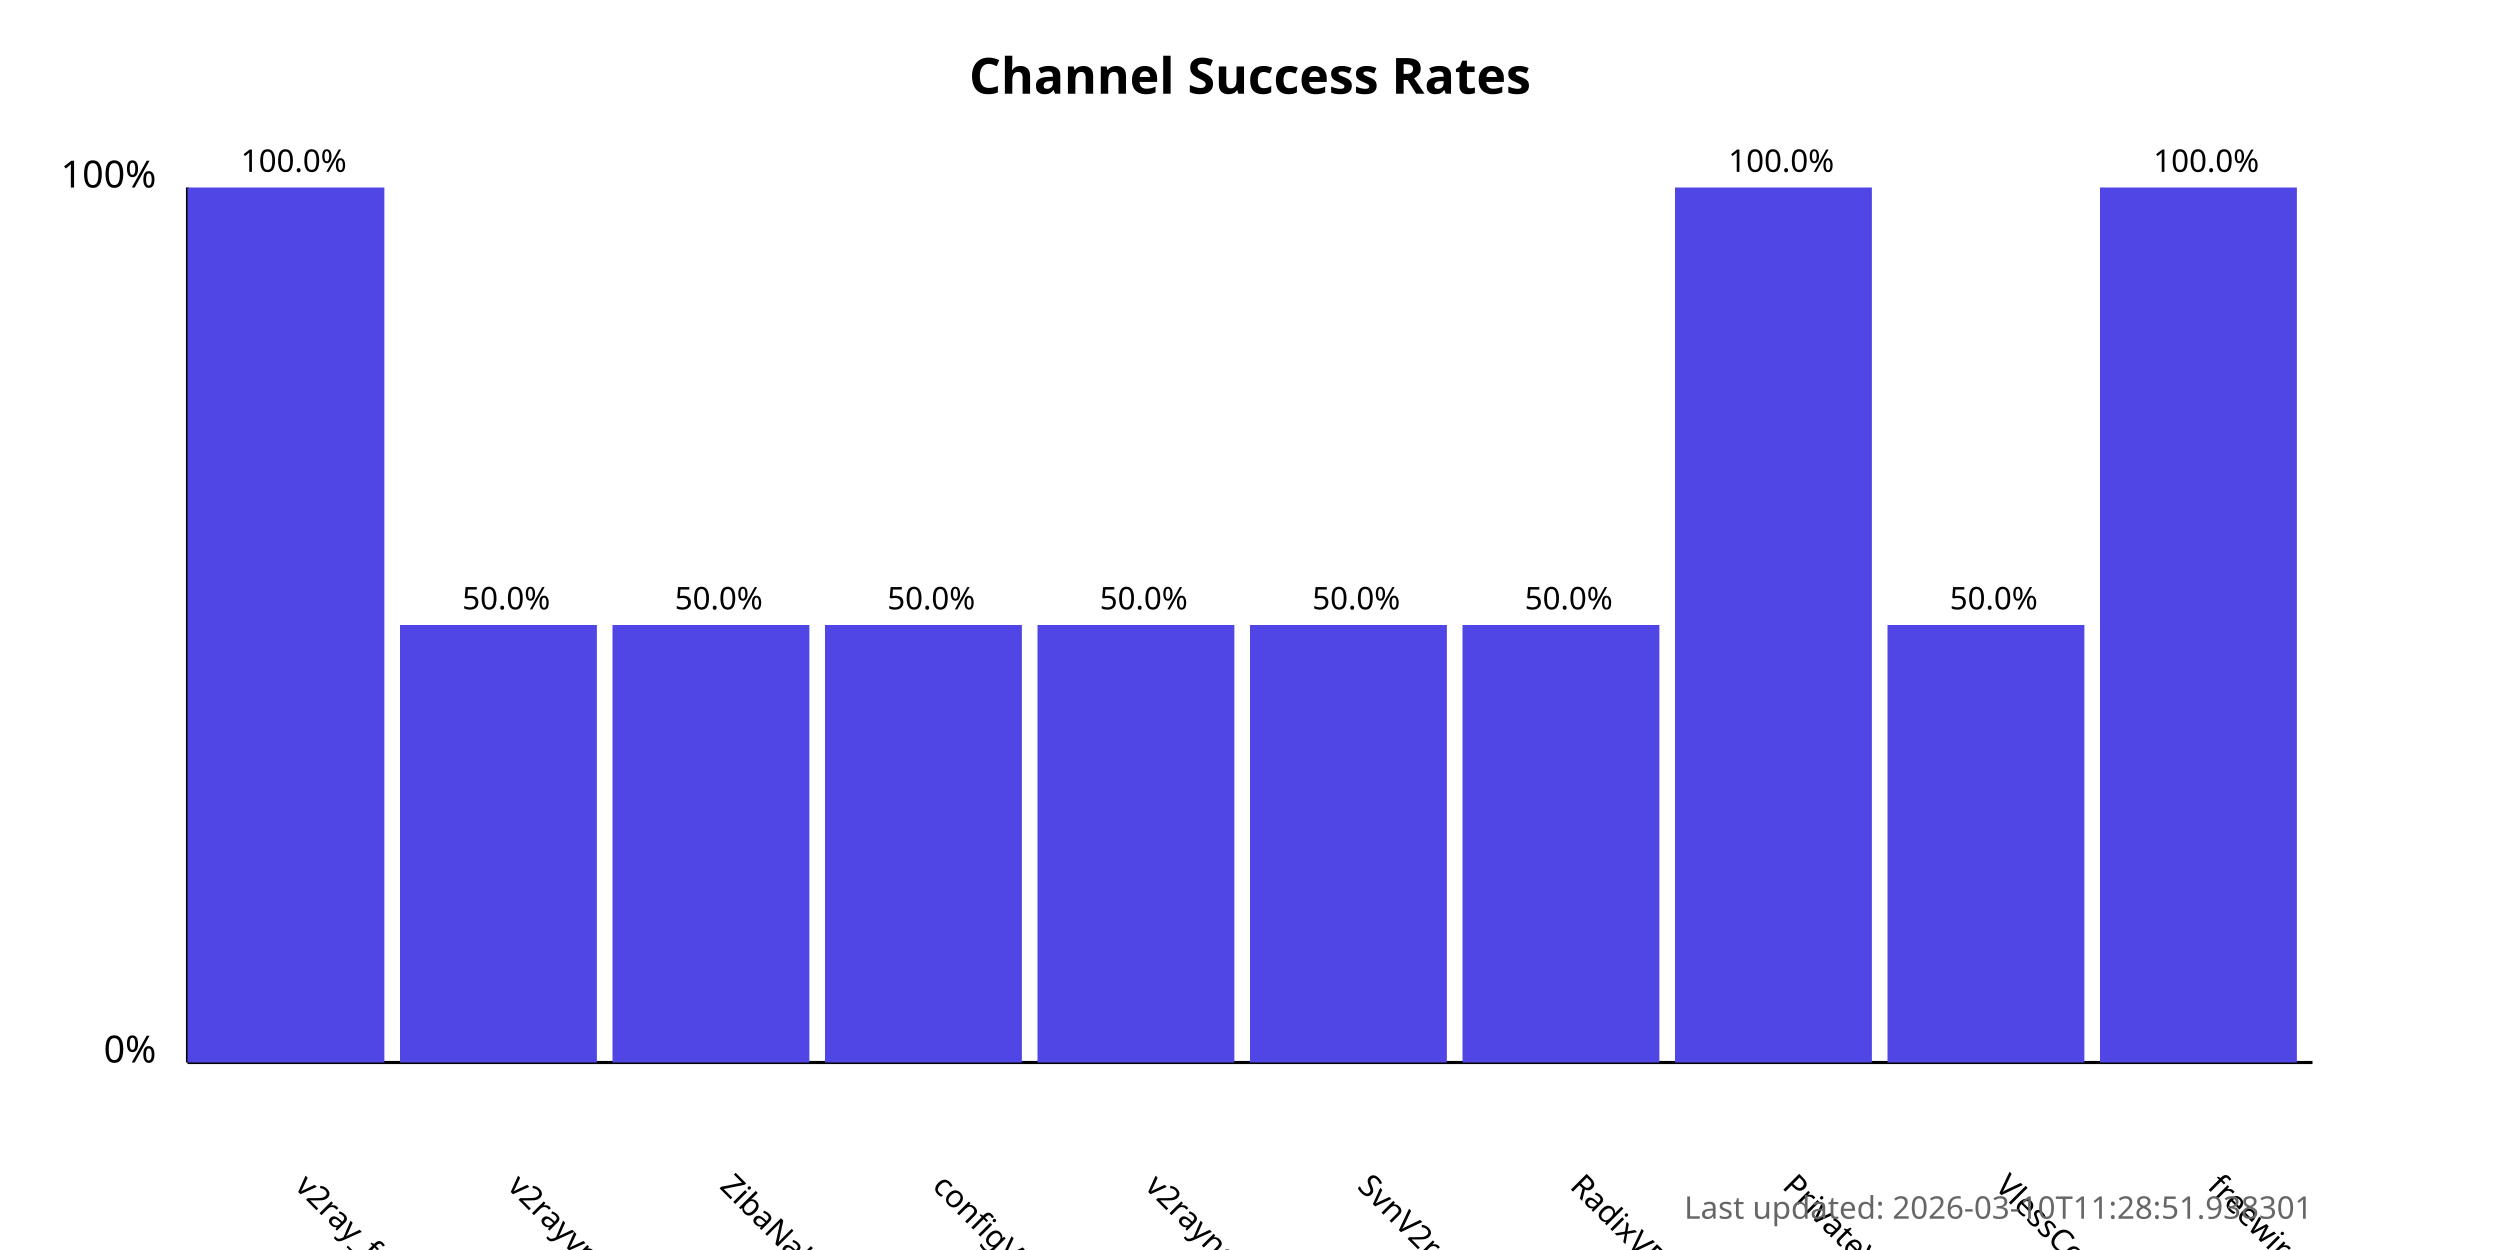
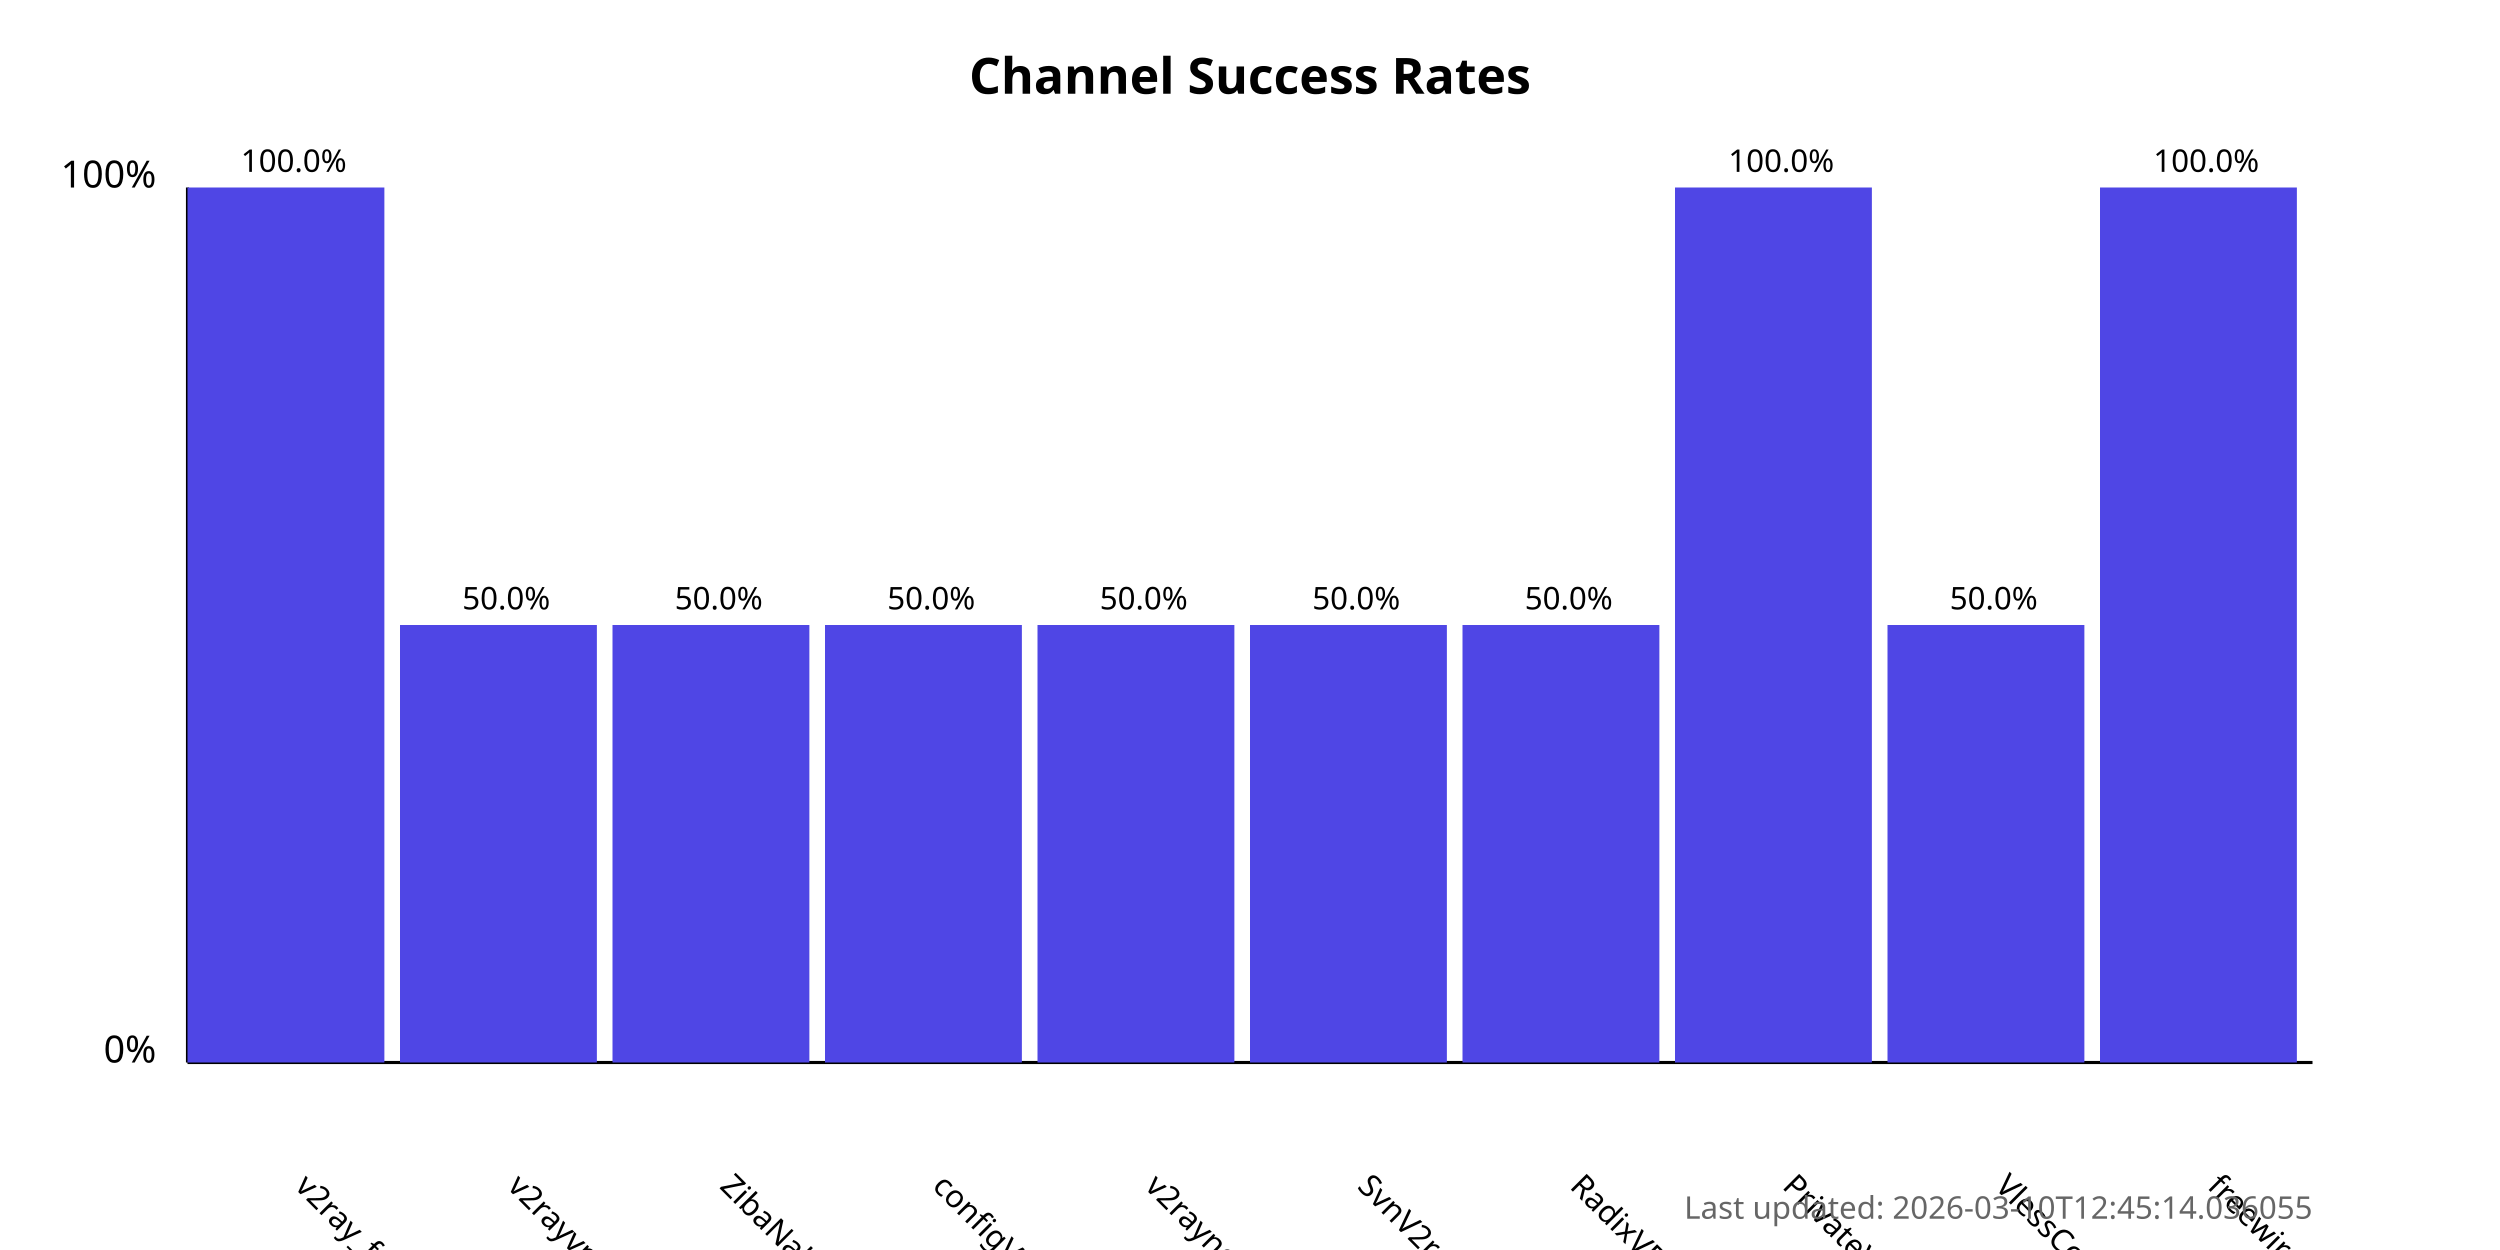
<svg xmlns="http://www.w3.org/2000/svg" width="800" height="400">
  <style>
            .chart-title { font: bold 16px sans-serif; }
            .axis-label { font: 12px sans-serif; }
            .tick-label { font: 10px sans-serif; }
            .bar { fill: #4f46e5; }
            .bar:hover { fill: #6366f1; }
            .timestamp { font: 10px sans-serif; fill: #666; }
        </style>
  <text x="400.0" y="30" text-anchor="middle" class="chart-title">
            Channel Success Rates
        </text>
  <line x1="60" y1="340" x2="60" y2="60" stroke="black" stroke-width="1" />
  <line x1="60" y1="340" x2="740" y2="340" stroke="black" stroke-width="1" />
  <text x="50" y="340" text-anchor="end" class="axis-label">0%</text>
  <text x="50" y="60" text-anchor="end" class="axis-label">100%</text>
  <g>
    <rect x="60" y="60.0" width="63.0" height="280.0" class="bar" />
    <text x="94.0" y="380" transform="rotate(45, 94.0, 380)" text-anchor="start" class="tick-label">
                v2ray_free_conf
            </text>
    <text x="94.0" y="55.0" text-anchor="middle" class="tick-label">
                100.0%
            </text>
  </g>
  <g>
    <rect x="128.0" y="200.0" width="63.0" height="140.0" class="bar" />
    <text x="162.0" y="380" transform="rotate(45, 162.0, 380)" text-anchor="start" class="tick-label">
                v2rayvpno
            </text>
    <text x="162.0" y="195.0" text-anchor="middle" class="tick-label">
                50.0%
            </text>
  </g>
  <g>
    <rect x="196.0" y="200.0" width="63.0" height="140.0" class="bar" />
    <text x="230.0" y="380" transform="rotate(45, 230.0, 380)" text-anchor="start" class="tick-label">
                ZibaNabz
            </text>
    <text x="230.0" y="195.0" text-anchor="middle" class="tick-label">
                50.0%
            </text>
  </g>
  <g>
    <rect x="264.0" y="200.0" width="63.0" height="140.0" class="bar" />
    <text x="298.0" y="380" transform="rotate(45, 298.0, 380)" text-anchor="start" class="tick-label">
                configV2rayForFree
            </text>
    <text x="298.0" y="195.0" text-anchor="middle" class="tick-label">
                50.0%
            </text>
  </g>
  <g>
    <rect x="332.0" y="200.0" width="63.0" height="140.0" class="bar" />
    <text x="366.0" y="380" transform="rotate(45, 366.0, 380)" text-anchor="start" class="tick-label">
                v2rayngvpn
            </text>
    <text x="366.0" y="195.0" text-anchor="middle" class="tick-label">
                50.0%
            </text>
  </g>
  <g>
    <rect x="400.0" y="200.0" width="63.0" height="140.0" class="bar" />
    <text x="434.0" y="380" transform="rotate(45, 434.0, 380)" text-anchor="start" class="tick-label">
                SvnV2ray
            </text>
    <text x="434.0" y="195.0" text-anchor="middle" class="tick-label">
                50.0%
            </text>
  </g>
  <g>
    <rect x="468.0" y="200.0" width="63.0" height="140.0" class="bar" />
    <text x="502.0" y="380" transform="rotate(45, 502.0, 380)" text-anchor="start" class="tick-label">
                RadixVPN
            </text>
    <text x="502.0" y="195.0" text-anchor="middle" class="tick-label">
                50.0%
            </text>
  </g>
  <g>
    <rect x="536.0" y="60.0" width="63.0" height="280.0" class="bar" />
    <text x="570.0" y="380" transform="rotate(45, 570.0, 380)" text-anchor="start" class="tick-label">
                PrivateVPNs
            </text>
    <text x="570.0" y="55.0" text-anchor="middle" class="tick-label">
                100.0%
            </text>
  </g>
  <g>
    <rect x="604.0" y="200.0" width="63.0" height="140.0" class="bar" />
    <text x="638.0" y="380" transform="rotate(45, 638.0, 380)" text-anchor="start" class="tick-label">
                VlessConfig
            </text>
    <text x="638.0" y="195.0" text-anchor="middle" class="tick-label">
                50.0%
            </text>
  </g>
  <g>
    <rect x="672.0" y="60.0" width="63.0" height="280.0" class="bar" />
    <text x="706.0" y="380" transform="rotate(45, 706.0, 380)" text-anchor="start" class="tick-label">
                freewireguard
            </text>
    <text x="706.0" y="55.0" text-anchor="middle" class="tick-label">
                100.0%
            </text>
  </g>
  <text x="740" y="390" text-anchor="end" class="timestamp">
-             Last updated: 2026-03-10T11:28:51.938301
+             Last updated: 2026-03-10T12:45:14.036055
        </text>
</svg>
